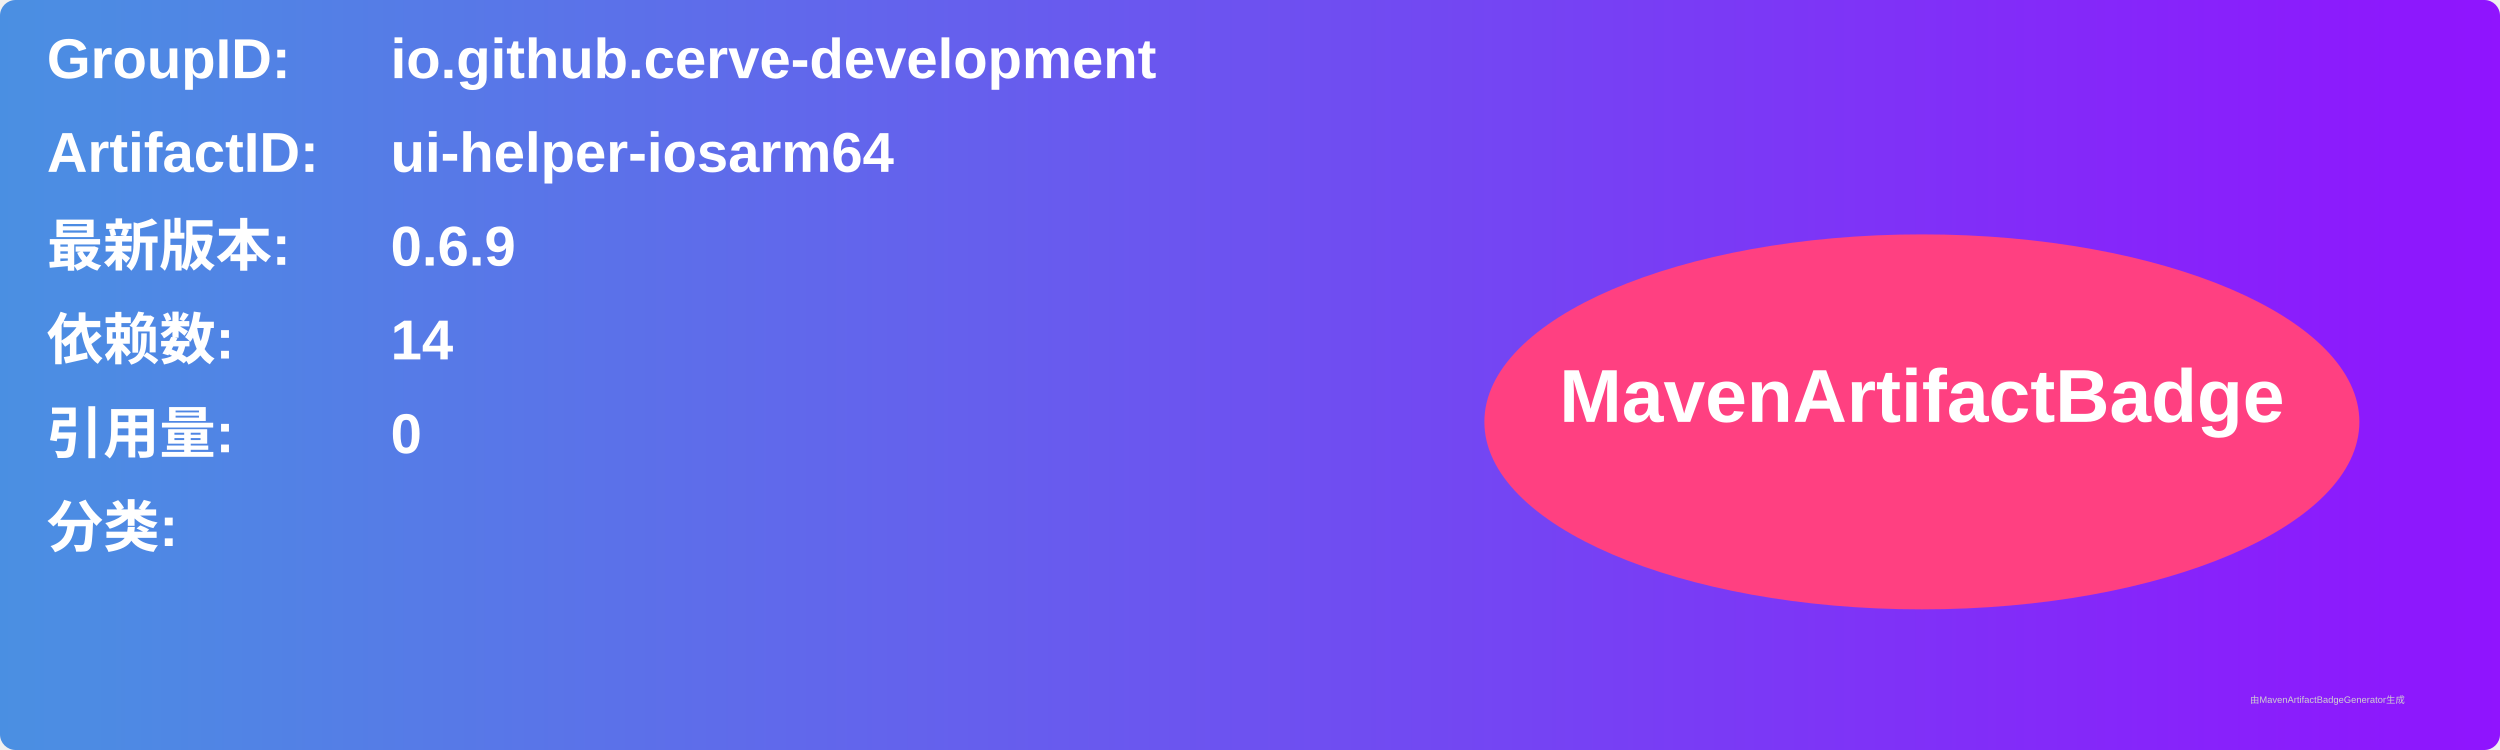
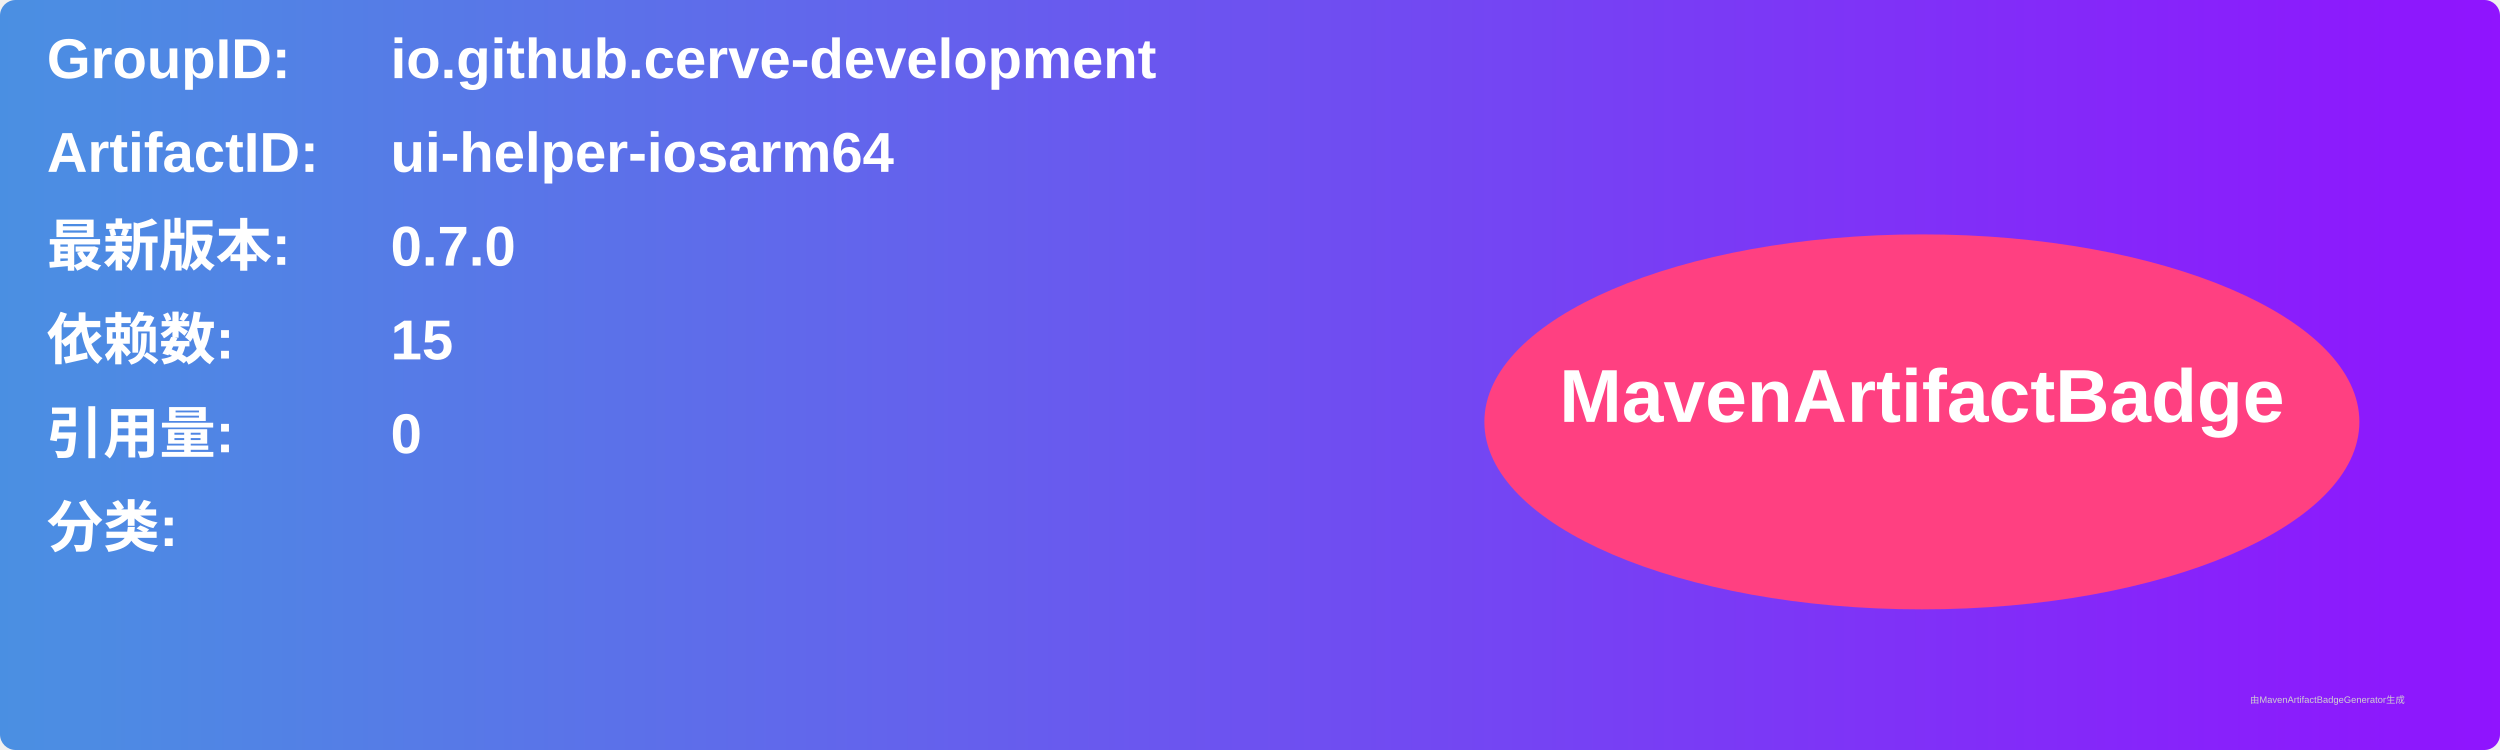
<svg xmlns="http://www.w3.org/2000/svg" width="800" height="240" viewBox="0 0 800 240">
  <linearGradient id="grad" x1="0%" y1="0%" x2="100%" y2="0%">
    <stop offset="0%" stop-color="#4a90e2" />
    <stop offset="100%" stop-color="#9013fe" />
  </linearGradient>
  <rect width="100%" height="100%" rx="5" ry="5" fill="url(#grad)" />
  <g transform="translate(15, 15)">
    <text x="0" y="10" font-family="Arial" font-size="18" fill="white" font-weight="bold" width="260">GroupID:</text>
    <text x="110" y="10" font-family="Arial" font-size="18" fill="white" font-weight="bold" width="460">io.github.cerve-development</text>
    <text x="0" y="40" font-family="Arial" font-size="18" fill="white" font-weight="bold" width="260">ArtifactID:</text>
    <text x="110" y="40" font-family="Arial" font-size="18" fill="white" font-weight="bold" width="460">ui-helper-iosarm64</text>
    <text x="0" y="70" font-family="Arial" font-size="18" fill="white" font-weight="bold">最新版本:</text>
    <text x="110" y="70" font-family="Arial" font-size="18" fill="white" font-weight="bold">
-       <tspan font-weight="bold">0.6.9</tspan>
+       <tspan font-weight="bold">0.7.0</tspan>
    </text>
    <text x="0" y="100" font-family="Arial" font-size="18" fill="white" font-weight="bold">依赖数: </text>
    <text x="110" y="100" font-family="Arial" font-size="18" fill="white">
-       <tspan font-weight="bold">14</tspan>
+       <tspan font-weight="bold">15</tspan>
    </text>
    <text x="0" y="130" font-family="Arial" font-size="18" fill="white" font-weight="bold">引用量: </text>
    <text x="110" y="130" font-family="Arial" font-size="18" fill="white">
      <tspan font-weight="bold">0</tspan>
    </text>
    <text x="0" y="160" font-family="Arial" font-size="18" fill="white" font-weight="bold">分类:</text>
    <text x="10" y="190" font-family="Arial" font-size="10" fill="white">
      <tspan font-weight="bold" />
    </text>
    <ellipse cx="600" cy="120" rx="140" ry="60" fill="#ff4081" />
    <text x="600" y="120" text-anchor="middle" font-family="Arial" font-size="24" fill="white" font-weight="bold">MavenArtifactBadge</text>
  </g>
  <text x="720" y="225" font-family="Arial" font-size="3" fill="#d0d0d0">由MavenArtifactBadgeGenerator生成</text>
</svg>
